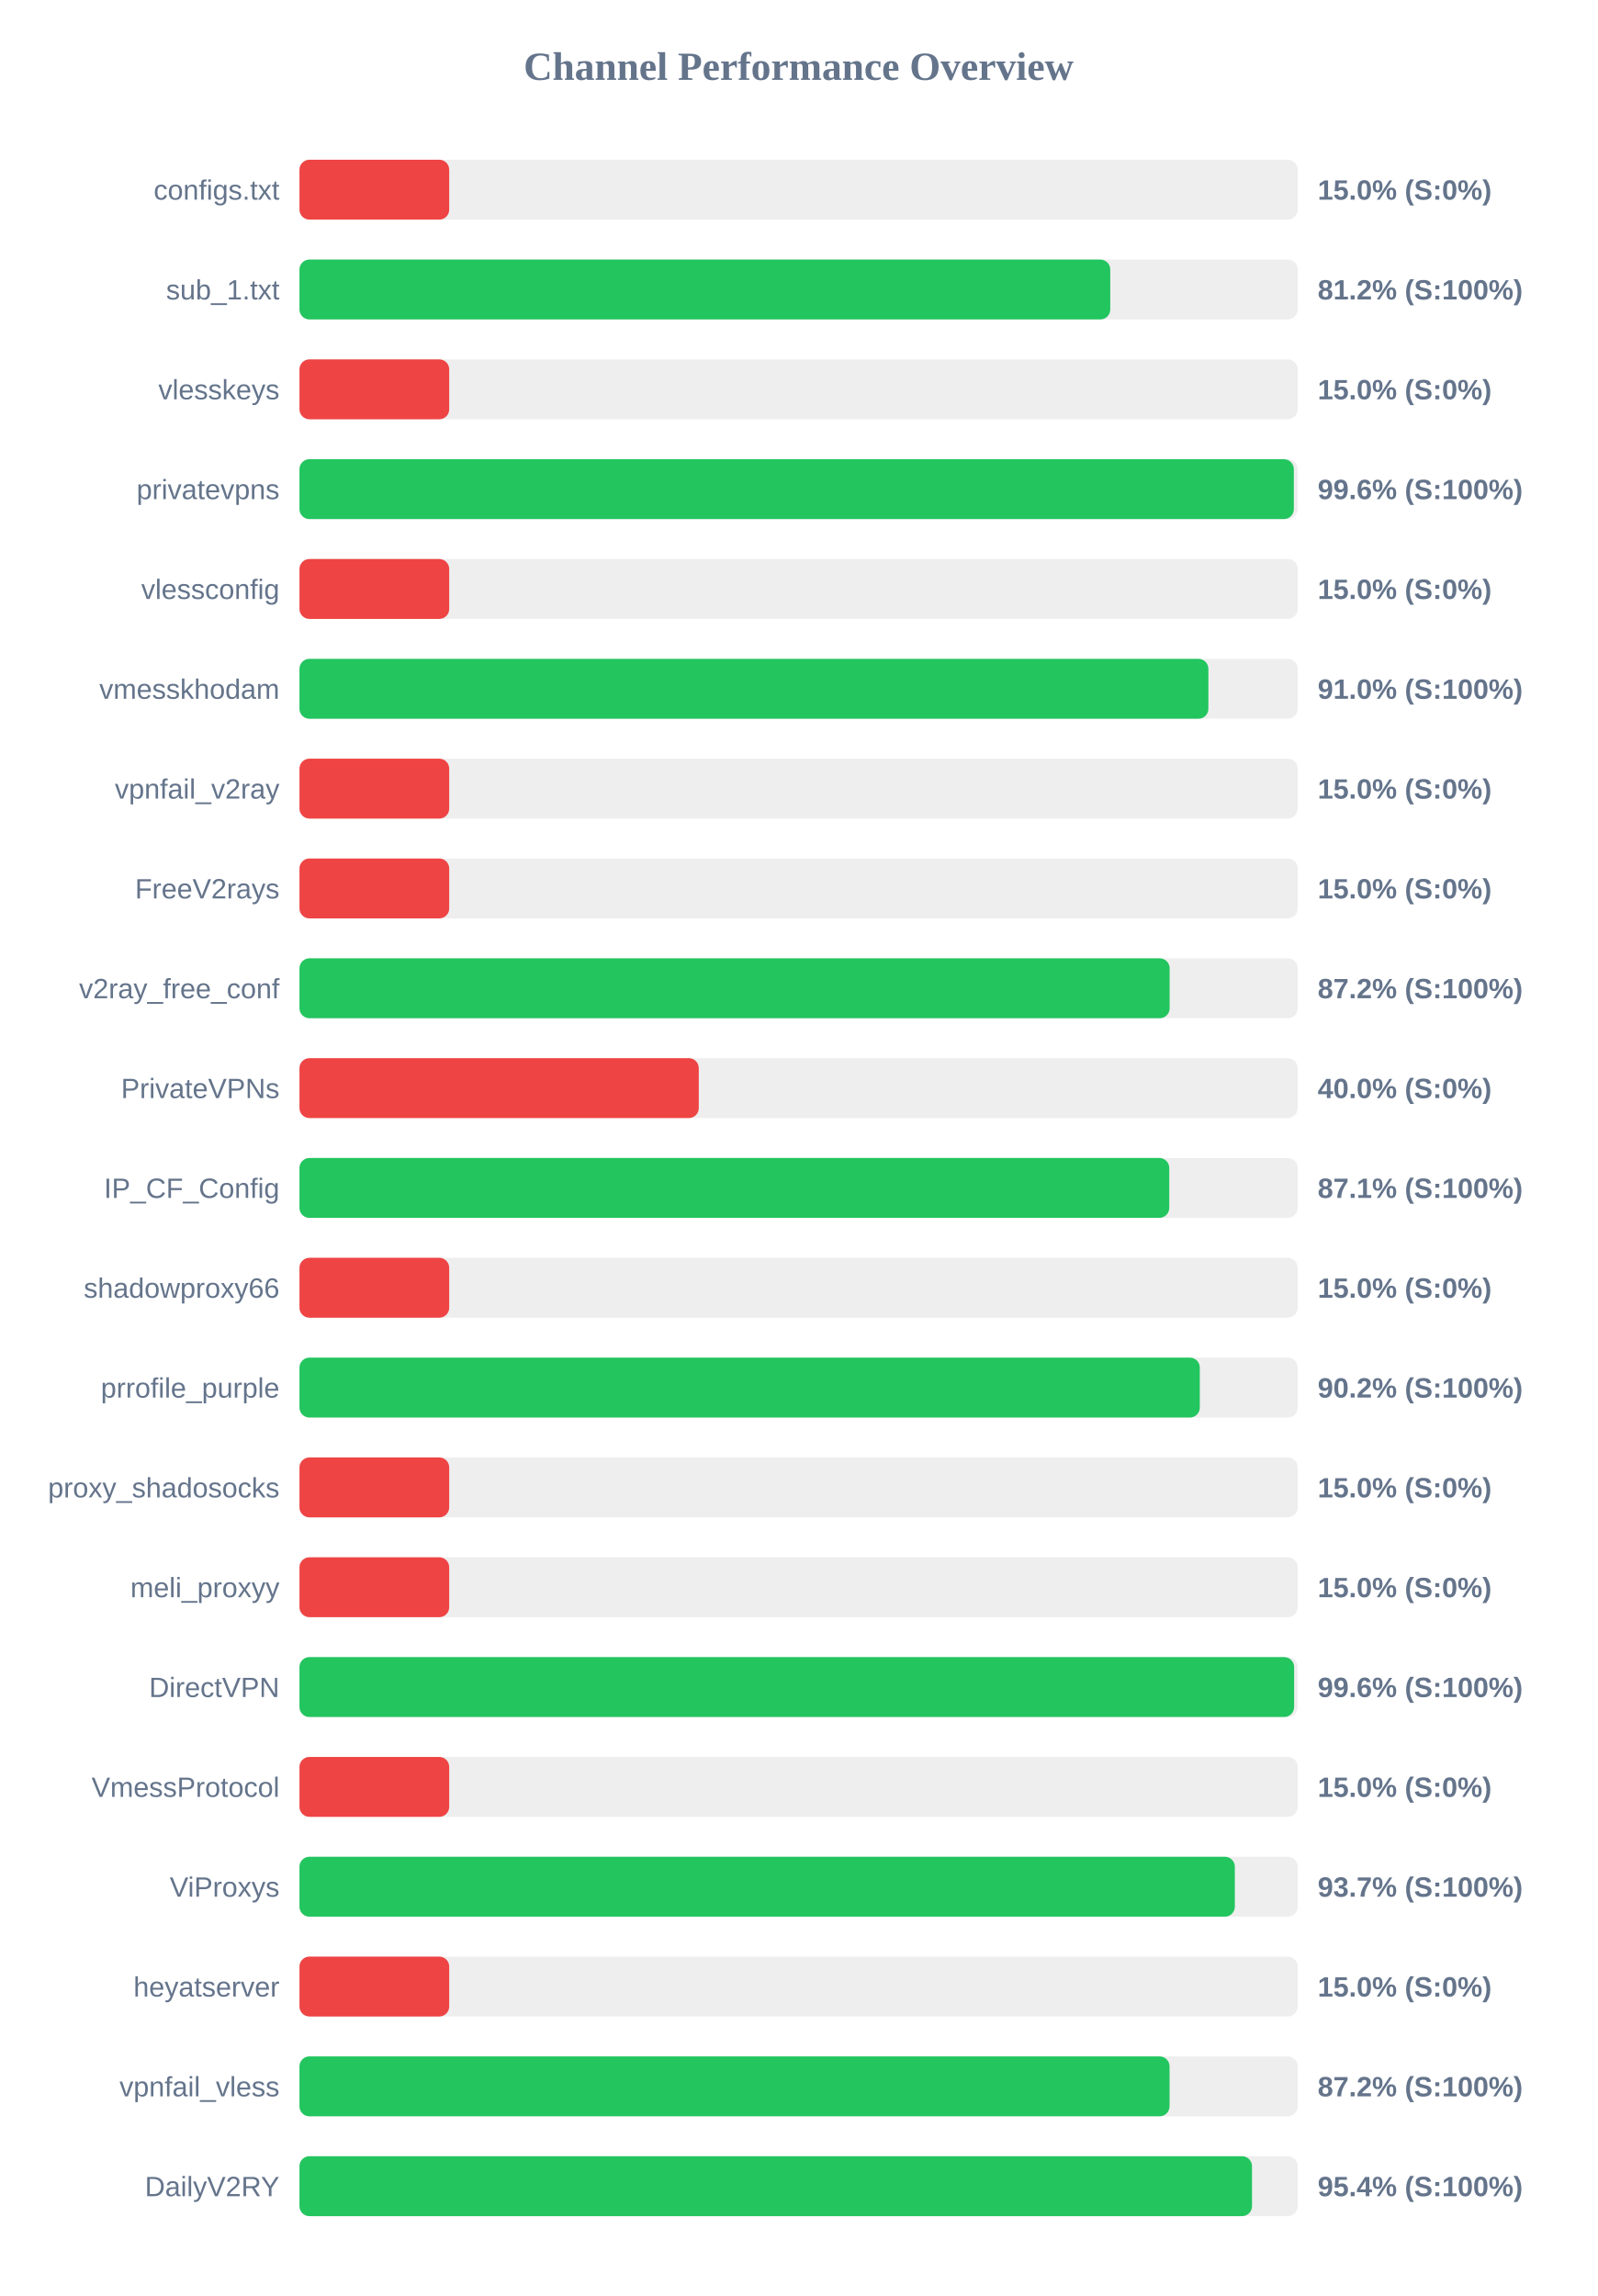
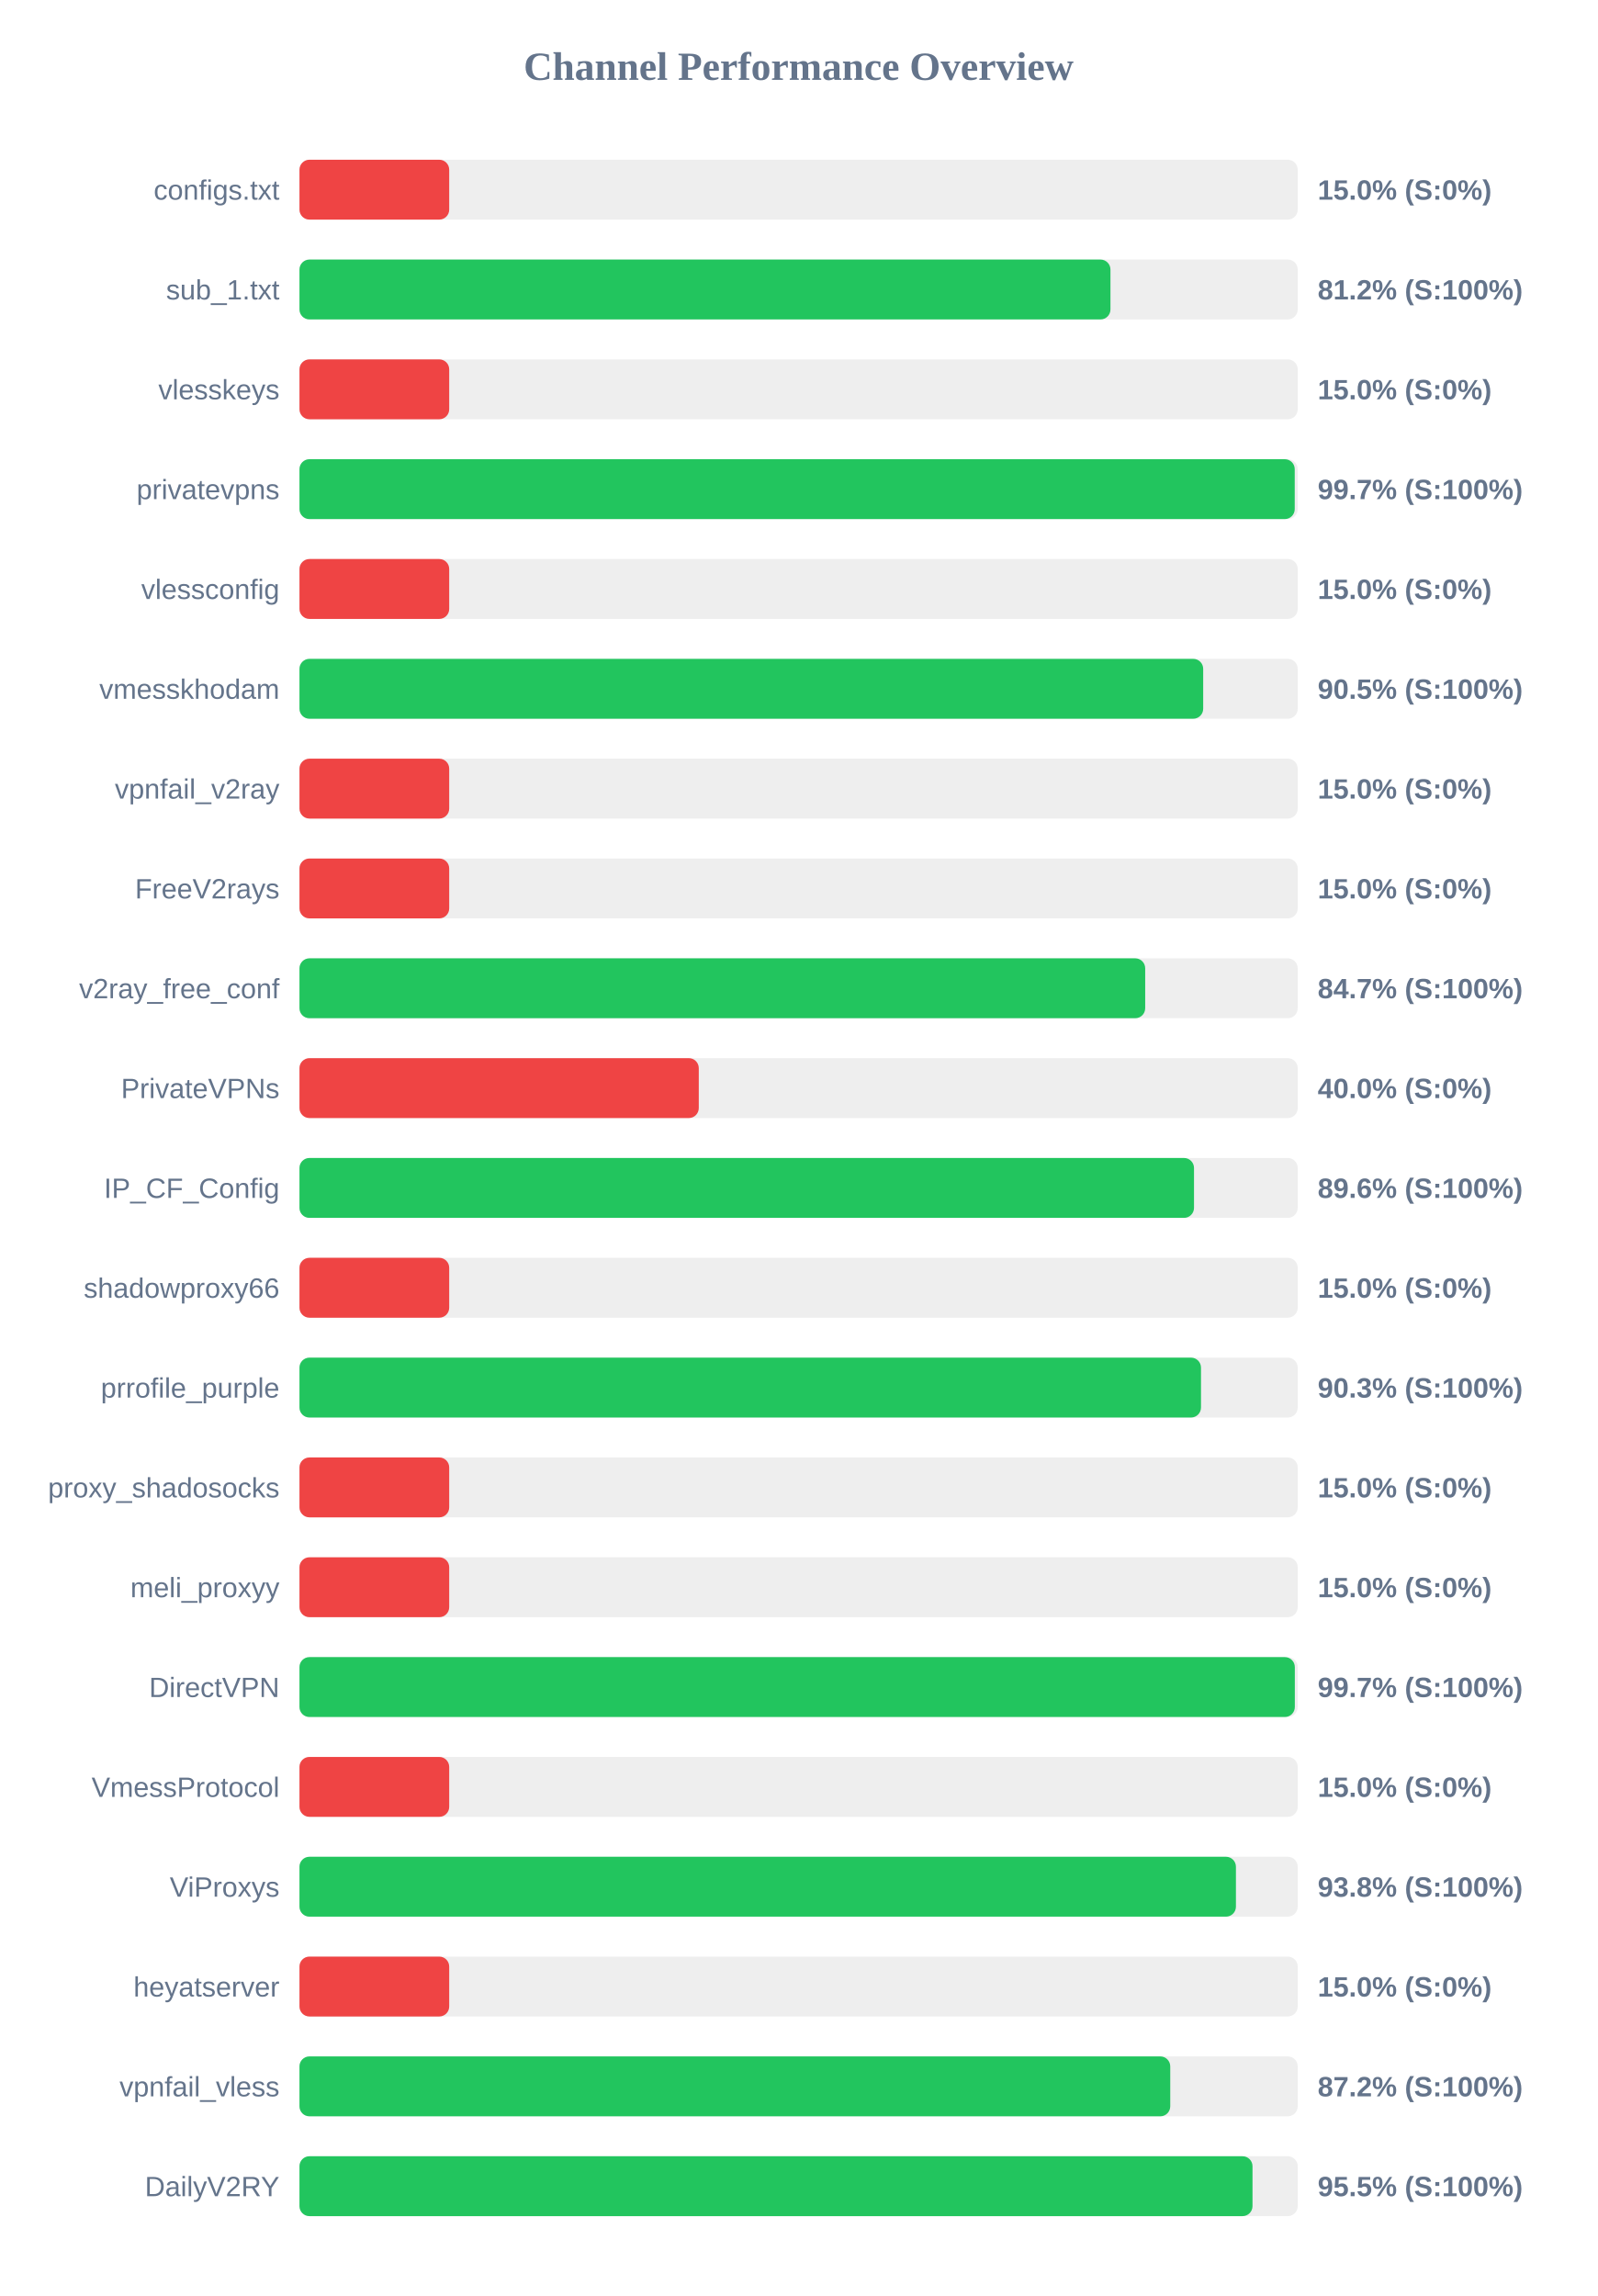
<svg xmlns="http://www.w3.org/2000/svg" width="800" height="1150" version="1.1">
  <style>
        .row { font: 14px Arial; fill: #64748b; }
        .score { font: bold 14px Arial; fill: #64748b; }
    </style>
  <text x="400" y="40" text-anchor="middle" font-size="20px" font-weight="bold" fill="#64748b">Channel Performance Overview</text>
  <rect x="150" y="80" width="500" height="30" fill="#eee" rx="5" />
  <rect x="150" y="80" width="75.0" height="30" fill="#ef4444" rx="5" />
  <text x="140" y="100" text-anchor="end" class="row">configs.txt</text>
  <text x="660" y="100" text-anchor="start" class="score">15.0% (S:0%)</text>
  <rect x="150" y="130" width="500" height="30" fill="#eee" rx="5" />
-   <rect x="150" y="130" width="406.1" height="30" fill="#22c55e" rx="5" />
+   <rect x="150" y="130" width="406.2" height="30" fill="#22c55e" rx="5" />
  <text x="140" y="150" text-anchor="end" class="row">sub_1.txt</text>
  <text x="660" y="150" text-anchor="start" class="score">81.2% (S:100%)</text>
  <rect x="150" y="180" width="500" height="30" fill="#eee" rx="5" />
  <rect x="150" y="180" width="75.0" height="30" fill="#ef4444" rx="5" />
  <text x="140" y="200" text-anchor="end" class="row">vlesskeys</text>
  <text x="660" y="200" text-anchor="start" class="score">15.0% (S:0%)</text>
  <rect x="150" y="230" width="500" height="30" fill="#eee" rx="5" />
-   <rect x="150" y="230" width="498.05" height="30" fill="#22c55e" rx="5" />
+   <rect x="150" y="230" width="498.5" height="30" fill="#22c55e" rx="5" />
  <text x="140" y="250" text-anchor="end" class="row">privatevpns</text>
-   <text x="660" y="250" text-anchor="start" class="score">99.6% (S:100%)</text>
+   <text x="660" y="250" text-anchor="start" class="score">99.7% (S:100%)</text>
  <rect x="150" y="280" width="500" height="30" fill="#eee" rx="5" />
  <rect x="150" y="280" width="75.0" height="30" fill="#ef4444" rx="5" />
  <text x="140" y="300" text-anchor="end" class="row">vlessconfig</text>
  <text x="660" y="300" text-anchor="start" class="score">15.0% (S:0%)</text>
  <rect x="150" y="330" width="500" height="30" fill="#eee" rx="5" />
-   <rect x="150" y="330" width="455.25" height="30" fill="#22c55e" rx="5" />
+   <rect x="150" y="330" width="452.65" height="30" fill="#22c55e" rx="5" />
  <text x="140" y="350" text-anchor="end" class="row">vmesskhodam</text>
-   <text x="660" y="350" text-anchor="start" class="score">91.0% (S:100%)</text>
+   <text x="660" y="350" text-anchor="start" class="score">90.5% (S:100%)</text>
  <rect x="150" y="380" width="500" height="30" fill="#eee" rx="5" />
  <rect x="150" y="380" width="75.0" height="30" fill="#ef4444" rx="5" />
  <text x="140" y="400" text-anchor="end" class="row">vpnfail_v2ray</text>
  <text x="660" y="400" text-anchor="start" class="score">15.0% (S:0%)</text>
  <rect x="150" y="430" width="500" height="30" fill="#eee" rx="5" />
  <rect x="150" y="430" width="75.0" height="30" fill="#ef4444" rx="5" />
  <text x="140" y="450" text-anchor="end" class="row">FreeV2rays</text>
  <text x="660" y="450" text-anchor="start" class="score">15.0% (S:0%)</text>
  <rect x="150" y="480" width="500" height="30" fill="#eee" rx="5" />
-   <rect x="150" y="480" width="435.85" height="30" fill="#22c55e" rx="5" />
+   <rect x="150" y="480" width="423.6" height="30" fill="#22c55e" rx="5" />
  <text x="140" y="500" text-anchor="end" class="row">v2ray_free_conf</text>
-   <text x="660" y="500" text-anchor="start" class="score">87.2% (S:100%)</text>
+   <text x="660" y="500" text-anchor="start" class="score">84.7% (S:100%)</text>
  <rect x="150" y="530" width="500" height="30" fill="#eee" rx="5" />
  <rect x="150" y="530" width="200.0" height="30" fill="#ef4444" rx="5" />
  <text x="140" y="550" text-anchor="end" class="row">PrivateVPNs</text>
  <text x="660" y="550" text-anchor="start" class="score">40.0% (S:0%)</text>
  <rect x="150" y="580" width="500" height="30" fill="#eee" rx="5" />
-   <rect x="150" y="580" width="435.65" height="30" fill="#22c55e" rx="5" />
+   <rect x="150" y="580" width="448.05" height="30" fill="#22c55e" rx="5" />
  <text x="140" y="600" text-anchor="end" class="row">IP_CF_Config</text>
-   <text x="660" y="600" text-anchor="start" class="score">87.1% (S:100%)</text>
+   <text x="660" y="600" text-anchor="start" class="score">89.6% (S:100%)</text>
  <rect x="150" y="630" width="500" height="30" fill="#eee" rx="5" />
  <rect x="150" y="630" width="75.0" height="30" fill="#ef4444" rx="5" />
  <text x="140" y="650" text-anchor="end" class="row">shadowproxy66</text>
  <text x="660" y="650" text-anchor="start" class="score">15.0% (S:0%)</text>
  <rect x="150" y="680" width="500" height="30" fill="#eee" rx="5" />
-   <rect x="150" y="680" width="450.95" height="30" fill="#22c55e" rx="5" />
+   <rect x="150" y="680" width="451.55" height="30" fill="#22c55e" rx="5" />
  <text x="140" y="700" text-anchor="end" class="row">prrofile_purple</text>
-   <text x="660" y="700" text-anchor="start" class="score">90.2% (S:100%)</text>
+   <text x="660" y="700" text-anchor="start" class="score">90.3% (S:100%)</text>
  <rect x="150" y="730" width="500" height="30" fill="#eee" rx="5" />
  <rect x="150" y="730" width="75.0" height="30" fill="#ef4444" rx="5" />
  <text x="140" y="750" text-anchor="end" class="row">proxy_shadosocks</text>
  <text x="660" y="750" text-anchor="start" class="score">15.0% (S:0%)</text>
  <rect x="150" y="780" width="500" height="30" fill="#eee" rx="5" />
  <rect x="150" y="780" width="75.0" height="30" fill="#ef4444" rx="5" />
  <text x="140" y="800" text-anchor="end" class="row">meli_proxyy</text>
  <text x="660" y="800" text-anchor="start" class="score">15.0% (S:0%)</text>
  <rect x="150" y="830" width="500" height="30" fill="#eee" rx="5" />
-   <rect x="150" y="830" width="498.2" height="30" fill="#22c55e" rx="5" />
+   <rect x="150" y="830" width="498.55" height="30" fill="#22c55e" rx="5" />
  <text x="140" y="850" text-anchor="end" class="row">DirectVPN</text>
-   <text x="660" y="850" text-anchor="start" class="score">99.6% (S:100%)</text>
+   <text x="660" y="850" text-anchor="start" class="score">99.7% (S:100%)</text>
  <rect x="150" y="880" width="500" height="30" fill="#eee" rx="5" />
  <rect x="150" y="880" width="75.0" height="30" fill="#ef4444" rx="5" />
  <text x="140" y="900" text-anchor="end" class="row">VmessProtocol</text>
  <text x="660" y="900" text-anchor="start" class="score">15.0% (S:0%)</text>
  <rect x="150" y="930" width="500" height="30" fill="#eee" rx="5" />
-   <rect x="150" y="930" width="468.5" height="30" fill="#22c55e" rx="5" />
+   <rect x="150" y="930" width="469.05" height="30" fill="#22c55e" rx="5" />
  <text x="140" y="950" text-anchor="end" class="row">ViProxys</text>
-   <text x="660" y="950" text-anchor="start" class="score">93.7% (S:100%)</text>
+   <text x="660" y="950" text-anchor="start" class="score">93.8% (S:100%)</text>
  <rect x="150" y="980" width="500" height="30" fill="#eee" rx="5" />
  <rect x="150" y="980" width="75.0" height="30" fill="#ef4444" rx="5" />
  <text x="140" y="1000" text-anchor="end" class="row">heyatserver</text>
  <text x="660" y="1000" text-anchor="start" class="score">15.0% (S:0%)</text>
  <rect x="150" y="1030" width="500" height="30" fill="#eee" rx="5" />
-   <rect x="150" y="1030" width="435.8" height="30" fill="#22c55e" rx="5" />
+   <rect x="150" y="1030" width="436.15" height="30" fill="#22c55e" rx="5" />
  <text x="140" y="1050" text-anchor="end" class="row">vpnfail_vless</text>
  <text x="660" y="1050" text-anchor="start" class="score">87.2% (S:100%)</text>
  <rect x="150" y="1080" width="500" height="30" fill="#eee" rx="5" />
-   <rect x="150" y="1080" width="477.1" height="30" fill="#22c55e" rx="5" />
+   <rect x="150" y="1080" width="477.35" height="30" fill="#22c55e" rx="5" />
  <text x="140" y="1100" text-anchor="end" class="row">DailyV2RY</text>
-   <text x="660" y="1100" text-anchor="start" class="score">95.4% (S:100%)</text>
+   <text x="660" y="1100" text-anchor="start" class="score">95.5% (S:100%)</text>
</svg>
